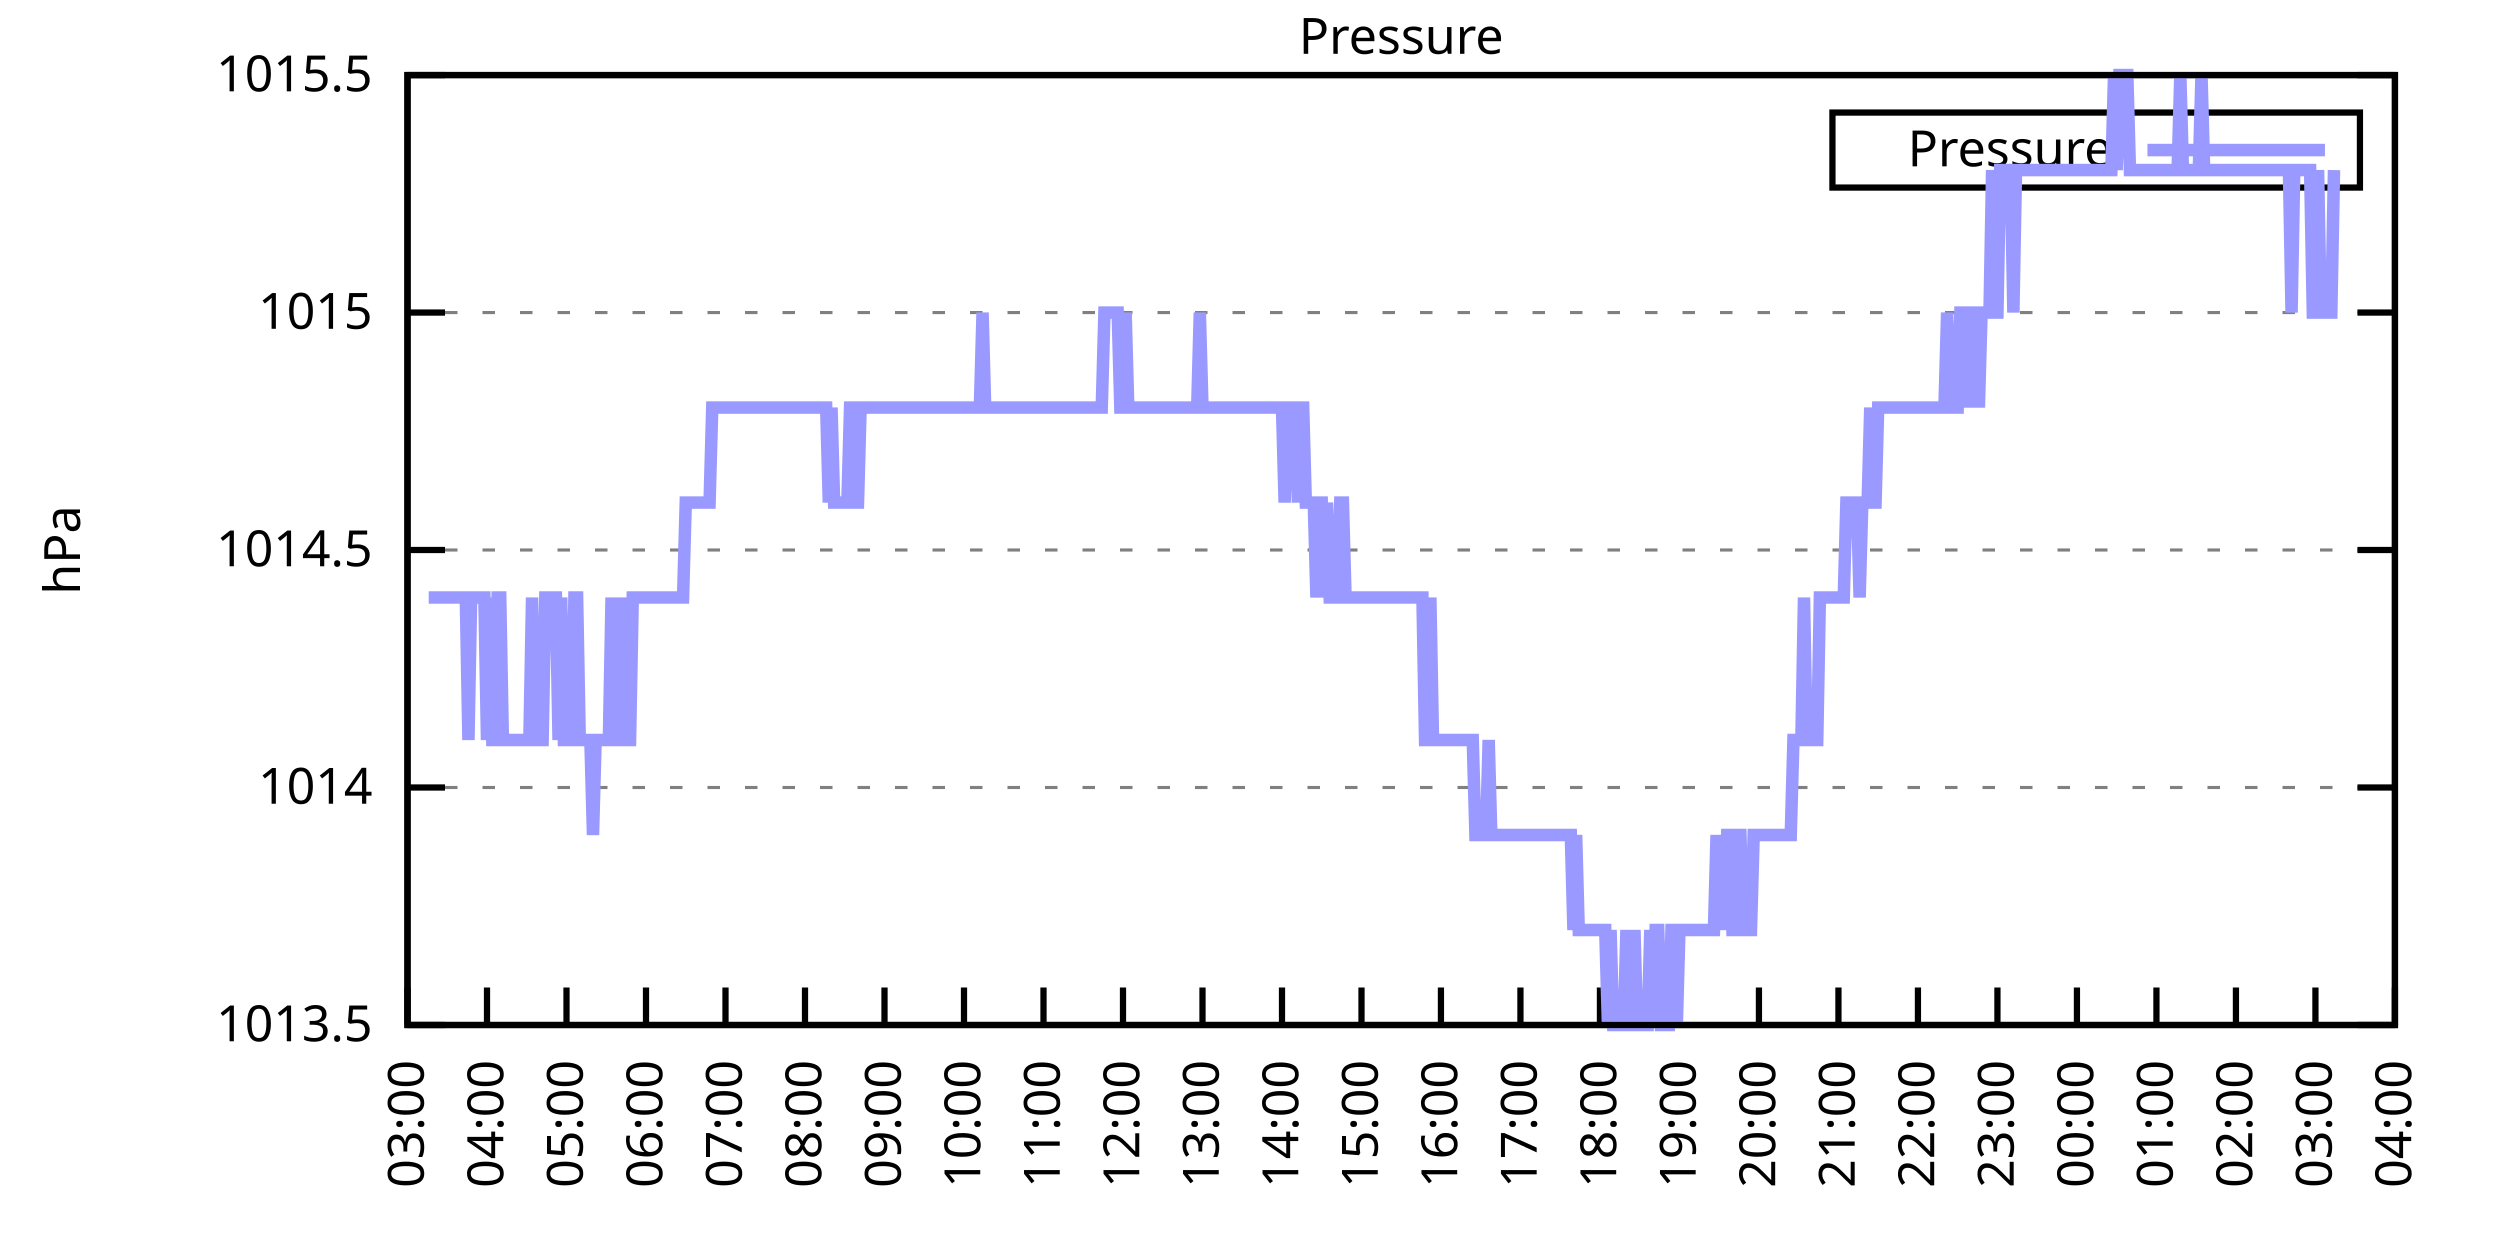
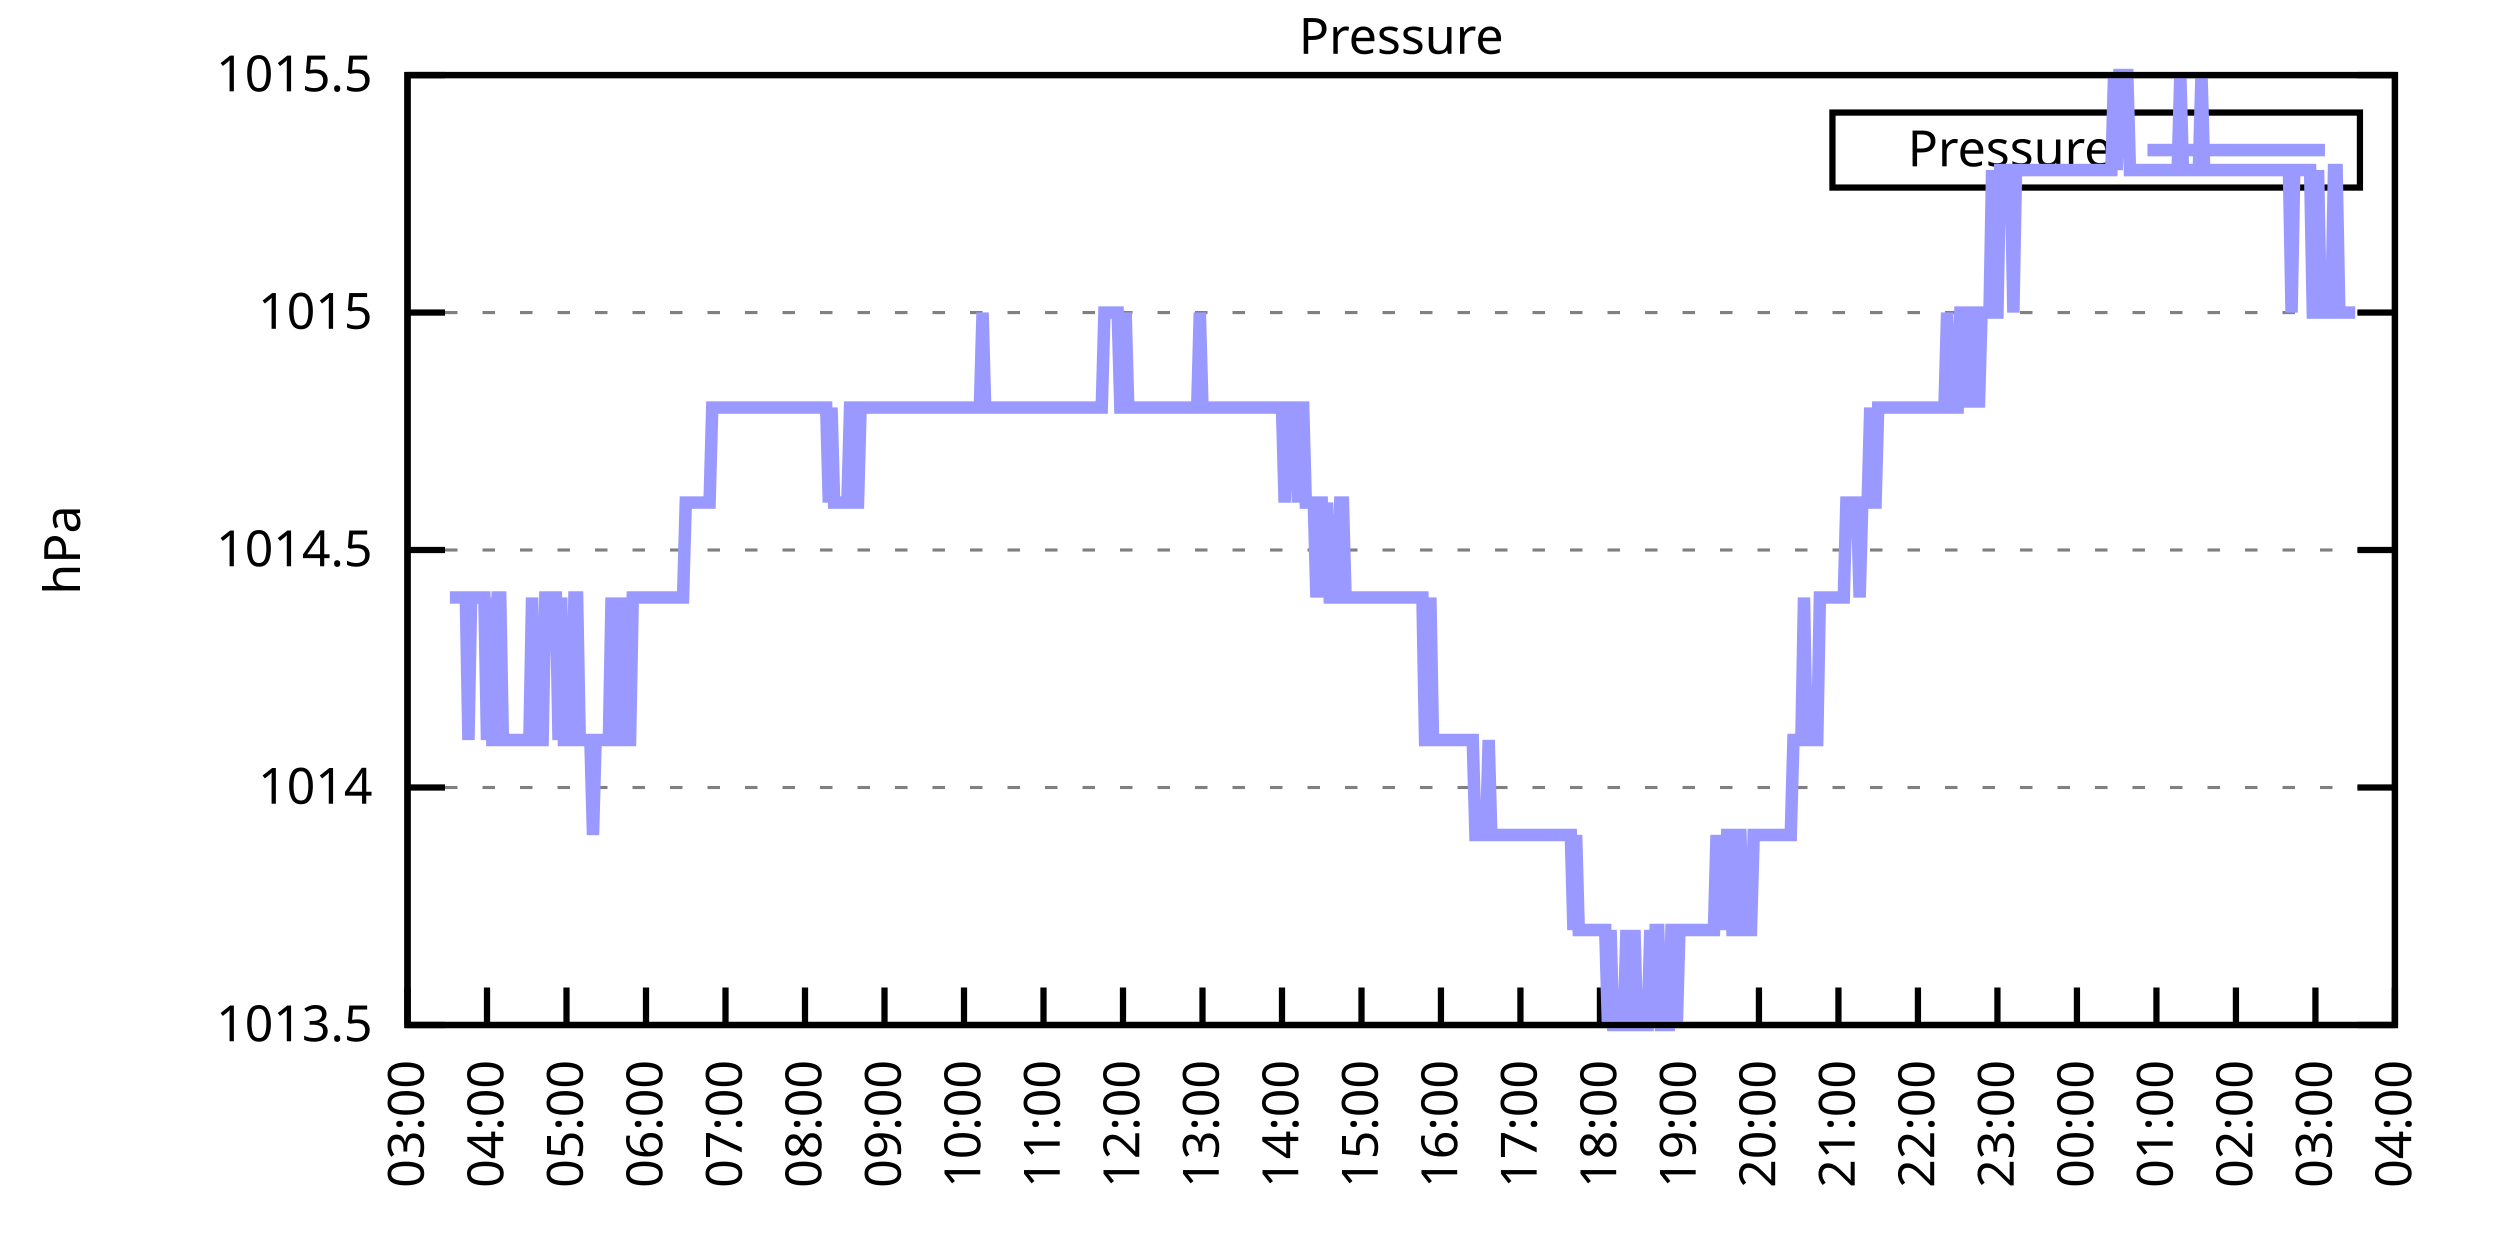
<svg xmlns="http://www.w3.org/2000/svg" xmlns:xlink="http://www.w3.org/1999/xlink" width="400" height="200" viewBox="0 0 400 200">
  <g id="gnuplot_canvas">
    <rect x="0" y="0" width="400" height="200" fill="none" />
    <defs>
      <circle id="gpDot" r="0.5" stroke-width="0.5" stroke="currentColor" />
      <path id="gpPt0" stroke-width="0.333" stroke="currentColor" d="M-1,0 h2 M0,-1 v2" />
      <path id="gpPt1" stroke-width="0.333" stroke="currentColor" d="M-1,-1 L1,1 M1,-1 L-1,1" />
      <path id="gpPt2" stroke-width="0.333" stroke="currentColor" d="M-1,0 L1,0 M0,-1 L0,1 M-1,-1 L1,1 M-1,1 L1,-1" />
      <rect id="gpPt3" stroke-width="0.333" stroke="currentColor" x="-1" y="-1" width="2" height="2" />
      <rect id="gpPt4" stroke-width="0.333" stroke="currentColor" fill="currentColor" x="-1" y="-1" width="2" height="2" />
      <circle id="gpPt5" stroke-width="0.333" stroke="currentColor" cx="0" cy="0" r="1" />
      <use xlink:href="#gpPt5" id="gpPt6" fill="currentColor" stroke="none" />
      <path id="gpPt7" stroke-width="0.333" stroke="currentColor" d="M0,-1.33 L-1.33,0.67 L1.33,0.67 z" />
      <use xlink:href="#gpPt7" id="gpPt8" fill="currentColor" stroke="none" />
      <use xlink:href="#gpPt7" id="gpPt9" stroke="currentColor" transform="rotate(180)" />
      <use xlink:href="#gpPt9" id="gpPt10" fill="currentColor" stroke="none" />
      <use xlink:href="#gpPt3" id="gpPt11" stroke="currentColor" transform="rotate(45)" />
      <use xlink:href="#gpPt11" id="gpPt12" fill="currentColor" stroke="none" />
      <path id="gpPt13" stroke-width="0.333" stroke="currentColor" d="M0,1.330 L1.265,0.411 L0.782,-1.067 L-0.782,-1.076 L-1.265,0.411 z" />
      <use xlink:href="#gpPt13" id="gpPt14" fill="currentColor" stroke="none" />
      <filter id="textbox" filterUnits="objectBoundingBox" x="0" y="0" height="1" width="1">
        <feFlood flood-color="white" flood-opacity="1" result="bgnd" />
        <feComposite in="SourceGraphic" in2="bgnd" operator="atop" />
      </filter>
      <filter id="greybox" filterUnits="objectBoundingBox" x="0" y="0" height="1" width="1">
        <feFlood flood-color="lightgrey" flood-opacity="1" result="grey" />
        <feComposite in="SourceGraphic" in2="grey" operator="atop" />
      </filter>
    </defs>
    <g fill="none" color="white" stroke="currentColor" stroke-width="1.00" stroke-linecap="butt" stroke-linejoin="miter">
</g>
    <g fill="none" color="black" stroke="currentColor" stroke-width="1.00" stroke-linecap="butt" stroke-linejoin="miter">
      <g stroke="none" shape-rendering="crispEdges">
        <polygon fill="rgb(255, 255, 255)" points="65.20,164.00 383.18,164.00 383.18,12.02 65.20,12.02 " />
      </g>
    </g>
    <g fill="none" color="black" stroke="currentColor" stroke-width="1.00" stroke-linecap="butt" stroke-linejoin="miter">
</g>
    <g fill="none" color="black" stroke="black" stroke-width="0.50" stroke-linecap="butt" stroke-linejoin="miter">
</g>
    <g fill="none" color="gray" stroke="currentColor" stroke-width="0.50" stroke-linecap="butt" stroke-linejoin="miter">
      <path stroke="gray" stroke-dasharray="2,4" class="gridline" d="M65.20,164.00 L383.19,164.00  " />
    </g>
    <g fill="none" color="gray" stroke="gray" stroke-width="1.00" stroke-linecap="butt" stroke-linejoin="miter">
</g>
    <g fill="none" color="black" stroke="currentColor" stroke-width="1.00" stroke-linecap="butt" stroke-linejoin="miter">
      <path stroke="black" d="M65.20,164.00 L71.20,164.00 M383.19,164.00 L377.19,164.00  " />
      <g transform="translate(59.60,166.60)" stroke="none" fill="black" font-family="Sans" font-size="8.00" text-anchor="end">
        <text>
          <tspan font-family="Sans"> 1013.5</tspan>
        </text>
      </g>
    </g>
    <g fill="none" color="black" stroke="currentColor" stroke-width="1.00" stroke-linecap="butt" stroke-linejoin="miter">
</g>
    <g fill="none" color="black" stroke="black" stroke-width="0.50" stroke-linecap="butt" stroke-linejoin="miter">
</g>
    <g fill="none" color="gray" stroke="currentColor" stroke-width="0.50" stroke-linecap="butt" stroke-linejoin="miter">
      <path stroke="gray" stroke-dasharray="2,4" class="gridline" d="M65.20,126.00 L383.19,126.00  " />
    </g>
    <g fill="none" color="gray" stroke="gray" stroke-width="1.00" stroke-linecap="butt" stroke-linejoin="miter">
</g>
    <g fill="none" color="black" stroke="currentColor" stroke-width="1.00" stroke-linecap="butt" stroke-linejoin="miter">
      <path stroke="black" d="M65.20,126.00 L71.20,126.00 M383.19,126.00 L377.19,126.00  " />
      <g transform="translate(59.60,128.60)" stroke="none" fill="black" font-family="Sans" font-size="8.00" text-anchor="end">
        <text>
          <tspan font-family="Sans"> 1014</tspan>
        </text>
      </g>
    </g>
    <g fill="none" color="black" stroke="currentColor" stroke-width="1.00" stroke-linecap="butt" stroke-linejoin="miter">
</g>
    <g fill="none" color="black" stroke="black" stroke-width="0.50" stroke-linecap="butt" stroke-linejoin="miter">
</g>
    <g fill="none" color="gray" stroke="currentColor" stroke-width="0.50" stroke-linecap="butt" stroke-linejoin="miter">
      <path stroke="gray" stroke-dasharray="2,4" class="gridline" d="M65.20,88.00 L383.19,88.00  " />
    </g>
    <g fill="none" color="gray" stroke="gray" stroke-width="1.00" stroke-linecap="butt" stroke-linejoin="miter">
</g>
    <g fill="none" color="black" stroke="currentColor" stroke-width="1.00" stroke-linecap="butt" stroke-linejoin="miter">
      <path stroke="black" d="M65.20,88.00 L71.20,88.00 M383.19,88.00 L377.19,88.00  " />
      <g transform="translate(59.60,90.60)" stroke="none" fill="black" font-family="Sans" font-size="8.00" text-anchor="end">
        <text>
          <tspan font-family="Sans"> 1014.5</tspan>
        </text>
      </g>
    </g>
    <g fill="none" color="black" stroke="currentColor" stroke-width="1.00" stroke-linecap="butt" stroke-linejoin="miter">
</g>
    <g fill="none" color="black" stroke="black" stroke-width="0.50" stroke-linecap="butt" stroke-linejoin="miter">
</g>
    <g fill="none" color="gray" stroke="currentColor" stroke-width="0.50" stroke-linecap="butt" stroke-linejoin="miter">
      <path stroke="gray" stroke-dasharray="2,4" class="gridline" d="M65.20,50.01 L383.19,50.01  " />
    </g>
    <g fill="none" color="gray" stroke="gray" stroke-width="1.00" stroke-linecap="butt" stroke-linejoin="miter">
</g>
    <g fill="none" color="black" stroke="currentColor" stroke-width="1.00" stroke-linecap="butt" stroke-linejoin="miter">
      <path stroke="black" d="M65.20,50.01 L71.20,50.01 M383.19,50.01 L377.19,50.01  " />
      <g transform="translate(59.60,52.61)" stroke="none" fill="black" font-family="Sans" font-size="8.00" text-anchor="end">
        <text>
          <tspan font-family="Sans"> 1015</tspan>
        </text>
      </g>
    </g>
    <g fill="none" color="black" stroke="currentColor" stroke-width="1.00" stroke-linecap="butt" stroke-linejoin="miter">
</g>
    <g fill="none" color="black" stroke="black" stroke-width="0.50" stroke-linecap="butt" stroke-linejoin="miter">
</g>
    <g fill="none" color="gray" stroke="currentColor" stroke-width="0.50" stroke-linecap="butt" stroke-linejoin="miter">
      <path stroke="gray" stroke-dasharray="2,4" class="gridline" d="M65.20,12.01 L383.19,12.01  " />
    </g>
    <g fill="none" color="gray" stroke="gray" stroke-width="1.00" stroke-linecap="butt" stroke-linejoin="miter">
</g>
    <g fill="none" color="black" stroke="currentColor" stroke-width="1.00" stroke-linecap="butt" stroke-linejoin="miter">
      <path stroke="black" d="M65.20,12.01 L71.20,12.01 M383.19,12.01 L377.19,12.01  " />
      <g transform="translate(59.60,14.61)" stroke="none" fill="black" font-family="Sans" font-size="8.00" text-anchor="end">
        <text>
          <tspan font-family="Sans"> 1015.5</tspan>
        </text>
      </g>
    </g>
    <g fill="none" color="black" stroke="currentColor" stroke-width="1.00" stroke-linecap="butt" stroke-linejoin="miter">
      <path stroke="black" d="M65.20,164.00 L65.20,158.00  " />
      <g transform="translate(67.80,169.60) rotate(270.00)" stroke="none" fill="black" font-family="Sans" font-size="8.00" text-anchor="end">
        <text>
          <tspan font-family="Sans">03:00</tspan>
        </text>
      </g>
    </g>
    <g fill="none" color="black" stroke="currentColor" stroke-width="1.00" stroke-linecap="butt" stroke-linejoin="miter">
      <path stroke="black" d="M77.92,164.00 L77.92,158.00  " />
      <g transform="translate(80.52,169.60) rotate(270.00)" stroke="none" fill="black" font-family="Sans" font-size="8.00" text-anchor="end">
        <text>
          <tspan font-family="Sans">04:00</tspan>
        </text>
      </g>
    </g>
    <g fill="none" color="black" stroke="currentColor" stroke-width="1.00" stroke-linecap="butt" stroke-linejoin="miter">
      <path stroke="black" d="M90.64,164.00 L90.64,158.00  " />
      <g transform="translate(93.24,169.60) rotate(270.00)" stroke="none" fill="black" font-family="Sans" font-size="8.00" text-anchor="end">
        <text>
          <tspan font-family="Sans">05:00</tspan>
        </text>
      </g>
    </g>
    <g fill="none" color="black" stroke="currentColor" stroke-width="1.00" stroke-linecap="butt" stroke-linejoin="miter">
      <path stroke="black" d="M103.36,164.00 L103.36,158.00  " />
      <g transform="translate(105.96,169.60) rotate(270.00)" stroke="none" fill="black" font-family="Sans" font-size="8.00" text-anchor="end">
        <text>
          <tspan font-family="Sans">06:00</tspan>
        </text>
      </g>
    </g>
    <g fill="none" color="black" stroke="currentColor" stroke-width="1.00" stroke-linecap="butt" stroke-linejoin="miter">
      <path stroke="black" d="M116.08,164.00 L116.08,158.00  " />
      <g transform="translate(118.68,169.60) rotate(270.00)" stroke="none" fill="black" font-family="Sans" font-size="8.00" text-anchor="end">
        <text>
          <tspan font-family="Sans">07:00</tspan>
        </text>
      </g>
    </g>
    <g fill="none" color="black" stroke="currentColor" stroke-width="1.00" stroke-linecap="butt" stroke-linejoin="miter">
      <path stroke="black" d="M128.80,164.00 L128.80,158.00  " />
      <g transform="translate(131.40,169.60) rotate(270.00)" stroke="none" fill="black" font-family="Sans" font-size="8.00" text-anchor="end">
        <text>
          <tspan font-family="Sans">08:00</tspan>
        </text>
      </g>
    </g>
    <g fill="none" color="black" stroke="currentColor" stroke-width="1.00" stroke-linecap="butt" stroke-linejoin="miter">
      <path stroke="black" d="M141.52,164.00 L141.52,158.00  " />
      <g transform="translate(144.12,169.60) rotate(270.00)" stroke="none" fill="black" font-family="Sans" font-size="8.00" text-anchor="end">
        <text>
          <tspan font-family="Sans">09:00</tspan>
        </text>
      </g>
    </g>
    <g fill="none" color="black" stroke="currentColor" stroke-width="1.00" stroke-linecap="butt" stroke-linejoin="miter">
      <path stroke="black" d="M154.24,164.00 L154.24,158.00  " />
      <g transform="translate(156.84,169.60) rotate(270.00)" stroke="none" fill="black" font-family="Sans" font-size="8.00" text-anchor="end">
        <text>
          <tspan font-family="Sans">10:00</tspan>
        </text>
      </g>
    </g>
    <g fill="none" color="black" stroke="currentColor" stroke-width="1.00" stroke-linecap="butt" stroke-linejoin="miter">
      <path stroke="black" d="M166.96,164.00 L166.96,158.00  " />
      <g transform="translate(169.56,169.60) rotate(270.00)" stroke="none" fill="black" font-family="Sans" font-size="8.00" text-anchor="end">
        <text>
          <tspan font-family="Sans">11:00</tspan>
        </text>
      </g>
    </g>
    <g fill="none" color="black" stroke="currentColor" stroke-width="1.00" stroke-linecap="butt" stroke-linejoin="miter">
      <path stroke="black" d="M179.68,164.00 L179.68,158.00  " />
      <g transform="translate(182.28,169.60) rotate(270.00)" stroke="none" fill="black" font-family="Sans" font-size="8.00" text-anchor="end">
        <text>
          <tspan font-family="Sans">12:00</tspan>
        </text>
      </g>
    </g>
    <g fill="none" color="black" stroke="currentColor" stroke-width="1.00" stroke-linecap="butt" stroke-linejoin="miter">
      <path stroke="black" d="M192.40,164.00 L192.40,158.00  " />
      <g transform="translate(195.00,169.60) rotate(270.00)" stroke="none" fill="black" font-family="Sans" font-size="8.00" text-anchor="end">
        <text>
          <tspan font-family="Sans">13:00</tspan>
        </text>
      </g>
    </g>
    <g fill="none" color="black" stroke="currentColor" stroke-width="1.00" stroke-linecap="butt" stroke-linejoin="miter">
      <path stroke="black" d="M205.12,164.00 L205.12,158.00  " />
      <g transform="translate(207.72,169.60) rotate(270.00)" stroke="none" fill="black" font-family="Sans" font-size="8.00" text-anchor="end">
        <text>
          <tspan font-family="Sans">14:00</tspan>
        </text>
      </g>
    </g>
    <g fill="none" color="black" stroke="currentColor" stroke-width="1.00" stroke-linecap="butt" stroke-linejoin="miter">
      <path stroke="black" d="M217.84,164.00 L217.84,158.00  " />
      <g transform="translate(220.44,169.60) rotate(270.00)" stroke="none" fill="black" font-family="Sans" font-size="8.00" text-anchor="end">
        <text>
          <tspan font-family="Sans">15:00</tspan>
        </text>
      </g>
    </g>
    <g fill="none" color="black" stroke="currentColor" stroke-width="1.00" stroke-linecap="butt" stroke-linejoin="miter">
      <path stroke="black" d="M230.55,164.00 L230.55,158.00  " />
      <g transform="translate(233.15,169.60) rotate(270.00)" stroke="none" fill="black" font-family="Sans" font-size="8.00" text-anchor="end">
        <text>
          <tspan font-family="Sans">16:00</tspan>
        </text>
      </g>
    </g>
    <g fill="none" color="black" stroke="currentColor" stroke-width="1.00" stroke-linecap="butt" stroke-linejoin="miter">
      <path stroke="black" d="M243.27,164.00 L243.27,158.00  " />
      <g transform="translate(245.87,169.60) rotate(270.00)" stroke="none" fill="black" font-family="Sans" font-size="8.00" text-anchor="end">
        <text>
          <tspan font-family="Sans">17:00</tspan>
        </text>
      </g>
    </g>
    <g fill="none" color="black" stroke="currentColor" stroke-width="1.00" stroke-linecap="butt" stroke-linejoin="miter">
      <path stroke="black" d="M255.99,164.00 L255.99,158.00  " />
      <g transform="translate(258.59,169.60) rotate(270.00)" stroke="none" fill="black" font-family="Sans" font-size="8.00" text-anchor="end">
        <text>
          <tspan font-family="Sans">18:00</tspan>
        </text>
      </g>
    </g>
    <g fill="none" color="black" stroke="currentColor" stroke-width="1.00" stroke-linecap="butt" stroke-linejoin="miter">
      <path stroke="black" d="M268.71,164.00 L268.71,158.00  " />
      <g transform="translate(271.31,169.60) rotate(270.00)" stroke="none" fill="black" font-family="Sans" font-size="8.00" text-anchor="end">
        <text>
          <tspan font-family="Sans">19:00</tspan>
        </text>
      </g>
    </g>
    <g fill="none" color="black" stroke="currentColor" stroke-width="1.00" stroke-linecap="butt" stroke-linejoin="miter">
      <path stroke="black" d="M281.43,164.00 L281.43,158.00  " />
      <g transform="translate(284.03,169.60) rotate(270.00)" stroke="none" fill="black" font-family="Sans" font-size="8.00" text-anchor="end">
        <text>
          <tspan font-family="Sans">20:00</tspan>
        </text>
      </g>
    </g>
    <g fill="none" color="black" stroke="currentColor" stroke-width="1.00" stroke-linecap="butt" stroke-linejoin="miter">
      <path stroke="black" d="M294.15,164.00 L294.15,158.00  " />
      <g transform="translate(296.75,169.60) rotate(270.00)" stroke="none" fill="black" font-family="Sans" font-size="8.00" text-anchor="end">
        <text>
          <tspan font-family="Sans">21:00</tspan>
        </text>
      </g>
    </g>
    <g fill="none" color="black" stroke="currentColor" stroke-width="1.00" stroke-linecap="butt" stroke-linejoin="miter">
      <path stroke="black" d="M306.87,164.00 L306.87,158.00  " />
      <g transform="translate(309.47,169.60) rotate(270.00)" stroke="none" fill="black" font-family="Sans" font-size="8.00" text-anchor="end">
        <text>
          <tspan font-family="Sans">22:00</tspan>
        </text>
      </g>
    </g>
    <g fill="none" color="black" stroke="currentColor" stroke-width="1.00" stroke-linecap="butt" stroke-linejoin="miter">
      <path stroke="black" d="M319.59,164.00 L319.59,158.00  " />
      <g transform="translate(322.19,169.60) rotate(270.00)" stroke="none" fill="black" font-family="Sans" font-size="8.00" text-anchor="end">
        <text>
          <tspan font-family="Sans">23:00</tspan>
        </text>
      </g>
    </g>
    <g fill="none" color="black" stroke="currentColor" stroke-width="1.00" stroke-linecap="butt" stroke-linejoin="miter">
      <path stroke="black" d="M332.31,164.00 L332.31,158.00  " />
      <g transform="translate(334.91,169.60) rotate(270.00)" stroke="none" fill="black" font-family="Sans" font-size="8.00" text-anchor="end">
        <text>
          <tspan font-family="Sans">00:00</tspan>
        </text>
      </g>
    </g>
    <g fill="none" color="black" stroke="currentColor" stroke-width="1.00" stroke-linecap="butt" stroke-linejoin="miter">
      <path stroke="black" d="M345.03,164.00 L345.03,158.00  " />
      <g transform="translate(347.63,169.60) rotate(270.00)" stroke="none" fill="black" font-family="Sans" font-size="8.00" text-anchor="end">
        <text>
          <tspan font-family="Sans">01:00</tspan>
        </text>
      </g>
    </g>
    <g fill="none" color="black" stroke="currentColor" stroke-width="1.00" stroke-linecap="butt" stroke-linejoin="miter">
      <path stroke="black" d="M357.75,164.00 L357.75,158.00  " />
      <g transform="translate(360.35,169.60) rotate(270.00)" stroke="none" fill="black" font-family="Sans" font-size="8.00" text-anchor="end">
        <text>
          <tspan font-family="Sans">02:00</tspan>
        </text>
      </g>
    </g>
    <g fill="none" color="black" stroke="currentColor" stroke-width="1.00" stroke-linecap="butt" stroke-linejoin="miter">
      <path stroke="black" d="M370.47,164.00 L370.47,158.00  " />
      <g transform="translate(373.07,169.60) rotate(270.00)" stroke="none" fill="black" font-family="Sans" font-size="8.00" text-anchor="end">
        <text>
          <tspan font-family="Sans">03:00</tspan>
        </text>
      </g>
    </g>
    <g fill="none" color="black" stroke="currentColor" stroke-width="1.00" stroke-linecap="butt" stroke-linejoin="miter">
      <path stroke="black" d="M383.19,164.00 L383.19,158.00  " />
      <g transform="translate(385.79,169.60) rotate(270.00)" stroke="none" fill="black" font-family="Sans" font-size="8.00" text-anchor="end">
        <text>
          <tspan font-family="Sans">04:00</tspan>
        </text>
      </g>
    </g>
    <g fill="none" color="black" stroke="currentColor" stroke-width="1.00" stroke-linecap="butt" stroke-linejoin="miter">
</g>
    <g fill="none" color="black" stroke="currentColor" stroke-width="1.00" stroke-linecap="butt" stroke-linejoin="miter">
      <path stroke="black" d="M65.20,12.01 L65.20,164.00 L383.19,164.00 L383.19,12.01 L65.20,12.01 Z  " />
    </g>
    <g fill="none" color="black" stroke="currentColor" stroke-width="1.00" stroke-linecap="butt" stroke-linejoin="miter">
</g>
    <g fill="none" color="black" stroke="currentColor" stroke-width="1.00" stroke-linecap="butt" stroke-linejoin="miter">
      <path stroke="black" d="M293.19,30.01 L293.19,18.01 L377.59,18.01 L377.59,30.01 L293.19,30.01 Z  " />
    </g>
    <g id="Pressure_plot_1">
      <g fill="none" color="white" stroke="black" stroke-width="2.00" stroke-linecap="butt" stroke-linejoin="miter">
</g>
      <g fill="none" color="black" stroke="currentColor" stroke-width="2.00" stroke-linecap="butt" stroke-linejoin="miter">
        <g transform="translate(337.99,26.61)" stroke="none" fill="black" font-family="Sans" font-size="8.00" text-anchor="end">
          <text>
            <tspan font-family="Sans">Pressure</tspan>
          </text>
        </g>
      </g>
      <g fill="none" color="black" stroke="currentColor" stroke-width="2.00" stroke-linecap="butt" stroke-linejoin="miter">
-         <path stroke="rgb(153, 153, 255)" d="M343.59,24.01 L371.99,24.01 M68.59,95.60 L69.02,95.60 L69.44,95.60 L69.86,95.60 L70.29,95.60 L70.71,95.60   L71.14,95.60 L71.56,95.60 L71.98,95.60 L72.41,95.60 L72.83,95.60 L73.26,95.60 L73.68,95.60 L74.10,95.60   L74.53,95.60 L74.95,118.40 L75.38,95.60 L75.80,95.60 L76.22,95.60 L76.65,95.60 L77.07,95.60 L77.50,95.60   L77.92,118.40 L78.34,95.60 L78.77,118.40 L79.19,118.40 L79.62,95.60 L80.04,95.60 L80.46,118.40 L80.89,118.40   L81.31,118.40 L81.74,118.40 L82.16,118.40 L82.58,118.40 L83.01,118.40 L83.43,118.40 L83.86,118.40 L84.28,118.40   L84.70,118.40 L85.13,95.60 L85.55,118.40 L85.98,118.40 L86.40,118.40 L86.82,118.40 L87.25,95.60 L87.67,95.60   L88.10,95.60 L88.52,95.60 L88.94,95.60 L89.37,118.40 L89.79,95.60 L90.22,118.40 L90.64,118.40 L91.06,118.40   L91.49,118.40 L91.91,95.60 L92.34,95.60 L92.76,118.40 L93.18,118.40 L93.61,118.40 L94.03,118.40 L94.46,118.40   L94.88,133.60 L95.30,118.40 L95.73,118.40 L96.15,118.40 L96.58,118.40 L97.00,118.40 L97.42,118.40 L97.85,95.60   L98.27,118.40 L98.69,118.40 L99.12,118.40 L99.54,95.60 L99.97,118.40 L100.39,118.40 L100.81,118.40 L101.24,95.60   L101.66,95.60 L102.09,95.60 L102.51,95.60 L102.93,95.60 L103.36,95.60 L103.78,95.60 L104.21,95.60 L104.63,95.60   L105.05,95.60 L105.48,95.60 L105.90,95.60 L106.33,95.60 L106.75,95.60 L107.17,95.60 L107.60,95.60 L108.02,95.60   L108.45,95.60 L108.87,95.60 L109.29,95.60 L109.72,80.41 L110.14,80.41 L110.57,80.41 L110.99,80.41 L111.41,80.41   L111.84,80.41 L112.26,80.41 L112.69,80.41 L113.11,80.41 L113.53,80.41 L113.96,65.21 L114.38,65.21 L114.81,65.21   L115.23,65.21 L115.65,65.21 L116.08,65.21 L116.50,65.21 L116.93,65.21 L117.35,65.21 L117.77,65.21 L118.20,65.21   L118.62,65.21 L119.05,65.21 L119.47,65.21 L119.89,65.21 L120.32,65.21 L120.74,65.21 L121.17,65.21 L121.59,65.21   L122.01,65.21 L122.44,65.21 L122.86,65.21 L123.29,65.21 L123.71,65.21 L124.13,65.21 L124.56,65.21 L124.98,65.21   L125.41,65.21 L125.83,65.21 L126.25,65.21 L126.68,65.21 L127.10,65.21 L127.53,65.21 L127.95,65.21 L128.37,65.21   L128.80,65.21 L129.22,65.21 L129.65,65.21 L130.07,65.21 L130.49,65.21 L130.92,65.21 L131.34,65.21 L131.77,65.21   L132.19,65.21 L132.61,80.41 L133.04,65.21 L133.46,80.41 L133.89,80.41 L134.31,80.41 L134.73,80.41 L135.16,80.41   L135.58,80.41 L136.01,65.21 L136.43,65.21 L136.85,80.41 L137.28,80.41 L137.70,65.21 L138.13,65.21 L138.55,65.21   L138.97,65.21 L139.40,65.21 L139.82,65.21 L140.25,65.21 L140.67,65.21 L141.09,65.21 L141.52,65.21 L141.94,65.21   L142.37,65.21 L142.79,65.21 L143.21,65.21 L143.64,65.21 L144.06,65.21 L144.49,65.21 L144.91,65.21 L145.33,65.21   L145.76,65.21 L146.18,65.21 L146.61,65.21 L147.03,65.21 L147.45,65.21 L147.88,65.21 L148.30,65.21 L148.73,65.21   L149.15,65.21 L149.57,65.21 L150.00,65.21 L150.42,65.21 L150.85,65.21 L151.27,65.21 L151.69,65.21 L152.12,65.21   L152.54,65.21 L152.97,65.21 L153.39,65.21 L153.81,65.21 L154.24,65.21 L154.66,65.21 L155.09,65.21 L155.51,65.21   L155.93,65.21 L156.36,65.21 L156.78,65.21 L157.21,50.01 L157.63,65.21 L158.05,65.21 L158.48,65.21 L158.90,65.21   L159.33,65.21 L159.75,65.21 L160.17,65.21 L160.60,65.21 L161.02,65.21 L161.44,65.21 L161.87,65.21 L162.29,65.21   L162.72,65.21 L163.14,65.21 L163.56,65.21 L163.99,65.21 L164.41,65.21 L164.84,65.21 L165.26,65.21 L165.68,65.21   L166.11,65.21 L166.53,65.21 L166.96,65.21 L167.38,65.21 L167.80,65.21 L168.23,65.21 L168.65,65.21 L169.08,65.21   L169.50,65.21 L169.92,65.21 L170.35,65.21 L170.77,65.21 L171.20,65.21 L171.62,65.21 L172.04,65.21 L172.47,65.21   L172.89,65.21 L173.32,65.21 L173.74,65.21 L174.16,65.21 L174.59,65.21 L175.01,65.21 L175.44,65.21 L175.86,65.21   L176.28,65.21 L176.71,50.01 L177.13,50.01 L177.56,50.01 L177.98,50.01 L178.40,50.01 L178.83,50.01 L179.25,65.21   L179.68,65.21 L180.10,50.01 L180.52,65.21 L180.95,65.21 L181.37,65.21 L181.80,65.21 L182.22,65.21 L182.64,65.21   L183.07,65.21 L183.49,65.21 L183.92,65.21 L184.34,65.21 L184.76,65.21 L185.19,65.21 L185.61,65.21 L186.04,65.21   L186.46,65.21 L186.88,65.21 L187.31,65.21 L187.73,65.21 L188.16,65.21 L188.58,65.21 L189.00,65.21 L189.43,65.21   L189.85,65.21 L190.28,65.21 L190.70,65.21 L191.12,65.21 L191.55,65.21 L191.97,50.01 L192.40,65.21 L192.82,65.21   L193.24,65.21 L193.67,65.21 L194.09,65.21 L194.52,65.21 L194.94,65.21 L195.36,65.21 L195.79,65.21 L196.21,65.21   L196.64,65.21 L197.06,65.21 L197.48,65.21 L197.91,65.21 L198.33,65.21 L198.76,65.21 L199.18,65.21 L199.60,65.21   L200.03,65.21 L200.45,65.21 L200.88,65.21 L201.30,65.21 L201.72,65.21 L202.15,65.21 L202.57,65.21 L203.00,65.21   L203.42,65.21 L203.84,65.21 L204.27,65.21 L204.69,65.21 L205.12,65.21 L205.54,80.41 L205.96,65.21 L206.39,65.21   L206.81,65.21 L207.24,65.21 L207.66,80.41 L208.08,65.21 L208.51,65.21 L208.93,80.41 L209.36,80.41 L209.78,80.41   L210.20,80.41 L210.63,95.60 L211.05,80.41 L211.48,80.41 L211.90,95.60 L212.32,80.41 L212.75,95.60 L213.17,95.60   L213.60,95.60 L214.02,95.60 L214.44,80.41 L214.87,80.41 L215.29,95.60 L215.72,95.60 L216.14,95.60 L216.56,95.60   L216.99,95.60 L217.41,95.60 L217.84,95.60 L218.26,95.60 L218.68,95.60 L219.11,95.60 L219.53,95.60 L219.96,95.60   L220.38,95.60 L220.80,95.60 L221.23,95.60 L221.65,95.60 L222.08,95.60 L222.50,95.60 L222.92,95.60 L223.35,95.60   L223.77,95.60 L224.20,95.60 L224.62,95.60 L225.04,95.60 L225.47,95.60 L225.89,95.60 L226.31,95.60 L226.74,95.60   L227.16,95.60 L227.59,95.60 L228.01,118.40 L228.43,118.40 L228.86,95.60 L229.28,118.40 L229.71,118.40 L230.13,118.40   L230.55,118.40 L230.98,118.40 L231.40,118.40 L231.83,118.40 L232.25,118.40 L232.67,118.40 L233.10,118.40 L233.52,118.40   L233.95,118.40 L234.37,118.40 L234.79,118.40 L235.22,118.40 L235.64,118.40 L236.07,133.60 L236.49,133.60 L236.91,133.60   L237.34,133.60 L237.76,133.60 L238.19,118.40 L238.61,133.60 L239.03,133.60 L239.46,133.60 L239.88,133.60 L240.31,133.60   L240.73,133.60 L241.15,133.60 L241.58,133.60 L242.00,133.60 L242.43,133.60 L242.85,133.60 L243.27,133.60 L243.70,133.60   L244.12,133.60 L244.55,133.60 L244.97,133.60 L245.39,133.60 L245.82,133.60 L246.24,133.60 L246.67,133.60 L247.09,133.60   L247.51,133.60 L247.94,133.60 L248.36,133.60 L248.79,133.60 L249.21,133.60 L249.63,133.60 L250.06,133.60 L250.48,133.60   L250.91,133.60 L251.33,133.60 L251.75,148.80 L252.18,133.60 L252.60,148.80 L253.03,148.80 L253.45,148.80 L253.87,148.80   L254.30,148.80 L254.72,148.80 L255.15,148.80 L255.57,148.80 L255.99,148.80 L256.42,148.80 L256.84,148.80 L257.27,164.00   L257.69,148.80 L258.11,164.00 L258.54,164.00 L258.96,164.00 L259.39,164.00 L259.81,164.00 L260.23,148.80 L260.66,164.00   L261.08,164.00 L261.51,148.80 L261.93,164.00 L262.35,164.00 L262.78,164.00 L263.20,164.00 L263.63,164.00 L264.05,148.80   L264.47,164.00 L264.90,148.80 L265.32,148.80 L265.75,164.00 L266.17,164.00 L266.59,164.00 L267.02,164.00 L267.44,148.80   L267.87,148.80 L268.29,164.00 L268.71,148.80 L269.14,148.80 L269.56,148.80 L269.99,148.80 L270.41,148.80 L270.83,148.80   L271.26,148.80 L271.68,148.80 L272.11,148.80 L272.53,148.80 L272.95,148.80 L273.38,148.80 L273.80,148.80 L274.23,148.80   L274.65,133.60 L275.07,148.80 L275.50,133.60 L275.92,148.80 L276.35,133.60 L276.77,133.60 L277.19,148.80 L277.62,148.80   L278.04,133.60 L278.47,133.60 L278.89,148.80 L279.31,148.80 L279.74,148.80 L280.16,148.80 L280.59,133.60 L281.01,133.60   L281.43,133.60 L281.86,133.60 L282.28,133.60 L282.71,133.60 L283.13,133.60 L283.55,133.60 L283.98,133.60 L284.40,133.60   L284.83,133.60 L285.25,133.60 L285.67,133.60 L286.10,133.60 L286.52,133.60 L286.95,118.40 L287.37,118.40 L287.79,118.40   L288.22,118.40 L288.64,95.60 L289.06,118.40 L289.49,118.40 L289.91,118.40 L290.34,118.40 L290.76,118.40 L291.18,95.60   L291.61,95.60 L292.03,95.60 L292.46,95.60 L292.88,95.60 L293.30,95.60 L293.73,95.60 L294.15,95.60 L294.58,95.60   L295.00,95.60 L295.42,80.41 L295.85,80.41 L296.27,80.41 L296.70,80.41 L297.12,80.41 L297.54,95.60 L297.97,80.41   L298.39,80.41 L298.82,80.41 L299.24,65.21 L299.66,80.41 L300.09,80.41 L300.51,65.21 L300.94,65.21 L301.36,65.21   L301.78,65.21 L302.21,65.21 L302.63,65.21 L303.06,65.21 L303.48,65.21 L303.90,65.21 L304.33,65.21 L304.75,65.21   L305.18,65.21 L305.60,65.21 L306.02,65.21 L306.45,65.21 L306.87,65.21 L307.30,65.21 L307.72,65.21 L308.14,65.21   L308.57,65.21 L308.99,65.21 L309.42,65.21 L309.84,65.21 L310.26,65.21 L310.69,65.21 L311.11,65.21 L311.54,50.01   L311.96,65.21 L312.38,65.21 L312.81,65.21 L313.23,65.21 L313.66,50.01 L314.08,50.01 L314.50,65.21 L314.93,50.01   L315.35,50.01 L315.78,65.21 L316.20,50.01 L316.62,65.21 L317.05,50.01 L317.47,50.01 L317.90,50.01 L318.32,50.01   L318.74,27.21 L319.17,50.01 L319.59,50.01 L320.02,27.21 L320.44,27.21 L320.86,27.21 L321.29,27.21 L321.71,27.21   L322.14,50.01 L322.56,27.21 L322.98,27.21 L323.41,27.21 L323.83,27.21 L324.26,27.21 L324.68,27.21 L325.10,27.21   L325.53,27.21 L325.95,27.21 L326.38,27.21 L326.80,27.21 L327.22,27.21 L327.65,27.21 L328.07,27.21 L328.50,27.21   L328.92,27.21 L329.34,27.21 L329.77,27.21 L330.19,27.21 L330.62,27.21 L331.04,27.21 L331.46,27.21 L331.89,27.21   L332.31,27.21 L332.74,27.21 L333.16,27.21 L333.58,27.21 L334.01,27.21 L334.43,27.21 L334.86,27.21 L335.28,27.21   L335.70,27.21 L336.13,27.21 L336.55,27.21 L336.98,27.21 L337.40,27.21 L337.82,27.21 L338.25,12.01 L338.67,27.21   L339.10,12.01 L339.52,12.01 L339.94,12.01 L340.37,12.01 L340.79,27.21 L341.22,27.21 L341.64,27.21 L342.06,27.21   L342.49,27.21 L342.91,27.21 L343.34,27.21 L343.76,27.21 L344.18,27.21 L344.61,27.21 L345.03,27.21 L345.46,27.21   L345.88,27.21 L346.30,27.21 L346.73,27.21 L347.15,27.21 L347.58,27.21 L348.00,27.21 L348.42,27.21 L348.85,12.01   L349.27,27.21 L349.70,27.21 L350.12,27.21 L350.54,27.21 L350.97,27.21 L351.39,27.21 L351.81,27.21 L352.24,12.01   L352.66,27.21 L353.09,27.21 L353.51,27.21 L353.93,27.21 L354.36,27.21 L354.78,27.21 L355.21,27.21 L355.63,27.21   L356.05,27.21 L356.48,27.21 L356.90,27.21 L357.33,27.21 L357.75,27.21 L358.17,27.21 L358.60,27.21 L359.02,27.21   L359.45,27.21 L359.87,27.21 L360.29,27.21 L360.72,27.21 L361.14,27.21 L361.57,27.21 L361.99,27.21 L362.41,27.21   L362.84,27.21 L363.26,27.21 L363.69,27.21 L364.11,27.21 L364.53,27.21 L364.96,27.21 L365.38,27.21 L365.81,27.21   L366.23,27.21 L366.65,50.01 L367.08,27.21 L367.50,27.21 L367.93,27.21 L368.35,27.21 L368.77,27.21 L369.20,27.21   L369.62,27.21 L370.05,50.01 L370.47,50.01 L370.89,27.21 L371.32,50.01 L371.74,50.01 L372.17,50.01 L372.59,50.01   L373.01,50.01 L373.44,27.21  " />
+         <path stroke="rgb(153, 153, 255)" d="M343.59,24.01 L371.99,24.01 M71.98,95.60 L72.41,95.60 L72.83,95.60 L73.26,95.60 L73.68,95.60 L74.10,95.60   L74.53,95.60 L74.95,118.40 L75.38,95.60 L75.80,95.60 L76.22,95.60 L76.65,95.60 L77.07,95.60 L77.50,95.60   L77.92,118.40 L78.34,95.60 L78.77,118.40 L79.19,118.40 L79.62,95.60 L80.04,95.60 L80.46,118.40 L80.89,118.40   L81.31,118.40 L81.74,118.40 L82.16,118.40 L82.58,118.40 L83.01,118.40 L83.43,118.40 L83.86,118.40 L84.28,118.40   L84.70,118.40 L85.13,95.60 L85.55,118.40 L85.98,118.40 L86.40,118.40 L86.82,118.40 L87.25,95.60 L87.67,95.60   L88.10,95.60 L88.52,95.60 L88.94,95.60 L89.37,118.40 L89.79,95.60 L90.22,118.40 L90.64,118.40 L91.06,118.40   L91.49,118.40 L91.91,95.60 L92.34,95.60 L92.76,118.40 L93.18,118.40 L93.61,118.40 L94.03,118.40 L94.46,118.40   L94.88,133.60 L95.30,118.40 L95.73,118.40 L96.15,118.40 L96.58,118.40 L97.00,118.40 L97.42,118.40 L97.85,95.60   L98.27,118.40 L98.69,118.40 L99.12,118.40 L99.54,95.60 L99.97,118.40 L100.39,118.40 L100.81,118.40 L101.24,95.60   L101.66,95.60 L102.09,95.60 L102.51,95.60 L102.93,95.60 L103.36,95.60 L103.78,95.60 L104.21,95.60 L104.63,95.60   L105.05,95.60 L105.48,95.60 L105.90,95.60 L106.33,95.60 L106.75,95.60 L107.17,95.60 L107.60,95.60 L108.02,95.60   L108.45,95.60 L108.87,95.60 L109.29,95.60 L109.72,80.41 L110.14,80.41 L110.57,80.41 L110.99,80.41 L111.41,80.41   L111.84,80.41 L112.26,80.41 L112.69,80.41 L113.11,80.41 L113.53,80.41 L113.96,65.21 L114.38,65.21 L114.81,65.21   L115.23,65.21 L115.65,65.21 L116.08,65.21 L116.50,65.21 L116.93,65.21 L117.35,65.21 L117.77,65.21 L118.20,65.21   L118.62,65.21 L119.05,65.21 L119.47,65.21 L119.89,65.21 L120.32,65.21 L120.74,65.21 L121.17,65.21 L121.59,65.21   L122.01,65.21 L122.44,65.21 L122.86,65.21 L123.29,65.21 L123.71,65.21 L124.13,65.21 L124.56,65.21 L124.98,65.21   L125.41,65.21 L125.83,65.21 L126.25,65.21 L126.68,65.21 L127.10,65.21 L127.53,65.21 L127.95,65.21 L128.37,65.21   L128.80,65.21 L129.22,65.21 L129.65,65.21 L130.07,65.21 L130.49,65.21 L130.92,65.21 L131.34,65.21 L131.77,65.21   L132.19,65.21 L132.61,80.41 L133.04,65.21 L133.46,80.41 L133.89,80.41 L134.31,80.41 L134.73,80.41 L135.16,80.41   L135.58,80.41 L136.01,65.21 L136.43,65.21 L136.85,80.41 L137.28,80.41 L137.70,65.21 L138.13,65.21 L138.55,65.21   L138.97,65.21 L139.40,65.21 L139.82,65.21 L140.25,65.21 L140.67,65.21 L141.09,65.21 L141.52,65.21 L141.94,65.21   L142.37,65.21 L142.79,65.21 L143.21,65.21 L143.64,65.21 L144.06,65.21 L144.49,65.21 L144.91,65.21 L145.33,65.21   L145.76,65.21 L146.18,65.21 L146.61,65.21 L147.03,65.21 L147.45,65.21 L147.88,65.21 L148.30,65.21 L148.73,65.21   L149.15,65.21 L149.57,65.21 L150.00,65.21 L150.42,65.21 L150.85,65.21 L151.27,65.21 L151.69,65.21 L152.12,65.21   L152.54,65.21 L152.97,65.21 L153.39,65.21 L153.81,65.21 L154.24,65.21 L154.66,65.21 L155.09,65.21 L155.51,65.21   L155.93,65.21 L156.36,65.21 L156.78,65.21 L157.21,50.01 L157.63,65.21 L158.05,65.21 L158.48,65.21 L158.90,65.21   L159.33,65.21 L159.75,65.21 L160.17,65.21 L160.60,65.21 L161.02,65.21 L161.44,65.21 L161.87,65.21 L162.29,65.21   L162.72,65.21 L163.14,65.21 L163.56,65.21 L163.99,65.21 L164.41,65.21 L164.84,65.21 L165.26,65.21 L165.68,65.21   L166.11,65.21 L166.53,65.21 L166.96,65.21 L167.38,65.21 L167.80,65.21 L168.23,65.21 L168.65,65.21 L169.08,65.21   L169.50,65.21 L169.92,65.21 L170.35,65.21 L170.77,65.21 L171.20,65.21 L171.62,65.21 L172.04,65.21 L172.47,65.21   L172.89,65.21 L173.32,65.21 L173.74,65.21 L174.16,65.21 L174.59,65.21 L175.01,65.21 L175.44,65.21 L175.86,65.21   L176.28,65.21 L176.71,50.01 L177.13,50.01 L177.56,50.01 L177.98,50.01 L178.40,50.01 L178.83,50.01 L179.25,65.21   L179.68,65.21 L180.10,50.01 L180.52,65.21 L180.95,65.21 L181.37,65.21 L181.80,65.21 L182.22,65.21 L182.64,65.21   L183.07,65.21 L183.49,65.21 L183.92,65.21 L184.34,65.21 L184.76,65.21 L185.19,65.21 L185.61,65.21 L186.04,65.21   L186.46,65.21 L186.88,65.21 L187.31,65.21 L187.73,65.21 L188.16,65.21 L188.58,65.21 L189.00,65.21 L189.43,65.21   L189.85,65.21 L190.28,65.21 L190.70,65.21 L191.12,65.21 L191.55,65.21 L191.97,50.01 L192.40,65.21 L192.82,65.21   L193.24,65.21 L193.67,65.21 L194.09,65.21 L194.52,65.21 L194.94,65.21 L195.36,65.21 L195.79,65.21 L196.21,65.21   L196.64,65.21 L197.06,65.21 L197.48,65.21 L197.91,65.21 L198.33,65.21 L198.76,65.21 L199.18,65.21 L199.60,65.21   L200.03,65.21 L200.45,65.21 L200.88,65.21 L201.30,65.21 L201.72,65.21 L202.15,65.21 L202.57,65.21 L203.00,65.21   L203.42,65.21 L203.84,65.21 L204.27,65.21 L204.69,65.21 L205.12,65.21 L205.54,80.41 L205.96,65.21 L206.39,65.21   L206.81,65.21 L207.24,65.21 L207.66,80.41 L208.08,65.21 L208.51,65.21 L208.93,80.41 L209.36,80.41 L209.78,80.41   L210.20,80.41 L210.63,95.60 L211.05,80.41 L211.48,80.41 L211.90,95.60 L212.32,80.41 L212.75,95.60 L213.17,95.60   L213.60,95.60 L214.02,95.60 L214.44,80.41 L214.87,80.41 L215.29,95.60 L215.72,95.60 L216.14,95.60 L216.56,95.60   L216.99,95.60 L217.41,95.60 L217.84,95.60 L218.26,95.60 L218.68,95.60 L219.11,95.60 L219.53,95.60 L219.96,95.60   L220.38,95.60 L220.80,95.60 L221.23,95.60 L221.65,95.60 L222.08,95.60 L222.50,95.60 L222.92,95.60 L223.35,95.60   L223.77,95.60 L224.20,95.60 L224.62,95.60 L225.04,95.60 L225.47,95.60 L225.89,95.60 L226.31,95.60 L226.74,95.60   L227.16,95.60 L227.59,95.60 L228.01,118.40 L228.43,118.40 L228.86,95.60 L229.28,118.40 L229.71,118.40 L230.13,118.40   L230.55,118.40 L230.98,118.40 L231.40,118.40 L231.83,118.40 L232.25,118.40 L232.67,118.40 L233.10,118.40 L233.52,118.40   L233.95,118.40 L234.37,118.40 L234.79,118.40 L235.22,118.40 L235.64,118.40 L236.07,133.60 L236.49,133.60 L236.91,133.60   L237.34,133.60 L237.76,133.60 L238.19,118.40 L238.61,133.60 L239.03,133.60 L239.46,133.60 L239.88,133.60 L240.31,133.60   L240.73,133.60 L241.15,133.60 L241.58,133.60 L242.00,133.60 L242.43,133.60 L242.85,133.60 L243.27,133.60 L243.70,133.60   L244.12,133.60 L244.55,133.60 L244.97,133.60 L245.39,133.60 L245.82,133.60 L246.24,133.60 L246.67,133.60 L247.09,133.60   L247.51,133.60 L247.94,133.60 L248.36,133.60 L248.79,133.60 L249.21,133.60 L249.63,133.60 L250.06,133.60 L250.48,133.60   L250.91,133.60 L251.33,133.60 L251.75,148.80 L252.18,133.60 L252.60,148.80 L253.03,148.80 L253.45,148.80 L253.87,148.80   L254.30,148.80 L254.72,148.80 L255.15,148.80 L255.57,148.80 L255.99,148.80 L256.42,148.80 L256.84,148.80 L257.27,164.00   L257.69,148.80 L258.11,164.00 L258.54,164.00 L258.96,164.00 L259.39,164.00 L259.81,164.00 L260.23,148.80 L260.66,164.00   L261.08,164.00 L261.51,148.80 L261.93,164.00 L262.35,164.00 L262.78,164.00 L263.20,164.00 L263.63,164.00 L264.05,148.80   L264.47,164.00 L264.90,148.80 L265.32,148.80 L265.75,164.00 L266.17,164.00 L266.59,164.00 L267.02,164.00 L267.44,148.80   L267.87,148.80 L268.29,164.00 L268.71,148.80 L269.14,148.80 L269.56,148.80 L269.99,148.80 L270.41,148.80 L270.83,148.80   L271.26,148.80 L271.68,148.80 L272.11,148.80 L272.53,148.80 L272.95,148.80 L273.38,148.80 L273.80,148.80 L274.23,148.80   L274.65,133.60 L275.07,148.80 L275.50,133.60 L275.92,148.80 L276.35,133.60 L276.77,133.60 L277.19,148.80 L277.62,148.80   L278.04,133.60 L278.47,133.60 L278.89,148.80 L279.31,148.80 L279.74,148.80 L280.16,148.80 L280.59,133.60 L281.01,133.60   L281.43,133.60 L281.86,133.60 L282.28,133.60 L282.71,133.60 L283.13,133.60 L283.55,133.60 L283.98,133.60 L284.40,133.60   L284.83,133.60 L285.25,133.60 L285.67,133.60 L286.10,133.60 L286.52,133.60 L286.95,118.40 L287.37,118.40 L287.79,118.40   L288.22,118.40 L288.64,95.60 L289.06,118.40 L289.49,118.40 L289.91,118.40 L290.34,118.40 L290.76,118.40 L291.18,95.60   L291.61,95.60 L292.03,95.60 L292.46,95.60 L292.88,95.60 L293.30,95.60 L293.73,95.60 L294.15,95.60 L294.58,95.60   L295.00,95.60 L295.42,80.41 L295.85,80.41 L296.27,80.41 L296.70,80.41 L297.12,80.41 L297.54,95.60 L297.97,80.41   L298.39,80.41 L298.82,80.41 L299.24,65.21 L299.66,80.41 L300.09,80.41 L300.51,65.21 L300.94,65.21 L301.36,65.21   L301.78,65.21 L302.21,65.21 L302.63,65.21 L303.06,65.21 L303.48,65.21 L303.90,65.21 L304.33,65.21 L304.75,65.21   L305.18,65.21 L305.60,65.21 L306.02,65.21 L306.45,65.21 L306.87,65.21 L307.30,65.21 L307.72,65.21 L308.14,65.21   L308.57,65.21 L308.99,65.21 L309.42,65.21 L309.84,65.21 L310.26,65.21 L310.69,65.21 L311.11,65.21 L311.54,50.01   L311.96,65.21 L312.38,65.21 L312.81,65.21 L313.23,65.21 L313.66,50.01 L314.08,50.01 L314.50,65.21 L314.93,50.01   L315.35,50.01 L315.78,65.21 L316.20,50.01 L316.62,65.21 L317.05,50.01 L317.47,50.01 L317.90,50.01 L318.32,50.01   L318.74,27.21 L319.17,50.01 L319.59,50.01 L320.02,27.21 L320.44,27.21 L320.86,27.21 L321.29,27.21 L321.71,27.21   L322.14,50.01 L322.56,27.21 L322.98,27.21 L323.41,27.21 L323.83,27.21 L324.26,27.21 L324.68,27.21 L325.10,27.21   L325.53,27.21 L325.95,27.21 L326.38,27.21 L326.80,27.21 L327.22,27.21 L327.65,27.21 L328.07,27.21 L328.50,27.21   L328.92,27.21 L329.34,27.21 L329.77,27.21 L330.19,27.21 L330.62,27.21 L331.04,27.21 L331.46,27.21 L331.89,27.21   L332.31,27.21 L332.74,27.21 L333.16,27.21 L333.58,27.21 L334.01,27.21 L334.43,27.21 L334.86,27.21 L335.28,27.21   L335.70,27.21 L336.13,27.21 L336.55,27.21 L336.98,27.21 L337.40,27.21 L337.82,27.21 L338.25,12.01 L338.67,27.21   L339.10,12.01 L339.52,12.01 L339.94,12.01 L340.37,12.01 L340.79,27.21 L341.22,27.21 L341.64,27.21 L342.06,27.21   L342.49,27.21 L342.91,27.21 L343.34,27.21 L343.76,27.21 L344.18,27.21 L344.61,27.21 L345.03,27.21 L345.46,27.21   L345.88,27.21 L346.30,27.21 L346.73,27.21 L347.15,27.21 L347.58,27.21 L348.00,27.21 L348.42,27.21 L348.85,12.01   L349.27,27.21 L349.70,27.21 L350.12,27.21 L350.54,27.21 L350.97,27.21 L351.39,27.21 L351.81,27.21 L352.24,12.01   L352.66,27.21 L353.09,27.21 L353.51,27.21 L353.93,27.21 L354.36,27.21 L354.78,27.21 L355.21,27.21 L355.63,27.21   L356.05,27.21 L356.48,27.21 L356.90,27.21 L357.33,27.21 L357.75,27.21 L358.17,27.21 L358.60,27.21 L359.02,27.21   L359.45,27.21 L359.87,27.21 L360.29,27.21 L360.72,27.21 L361.14,27.21 L361.57,27.21 L361.99,27.21 L362.41,27.21   L362.84,27.21 L363.26,27.21 L363.69,27.21 L364.11,27.21 L364.53,27.21 L364.96,27.21 L365.38,27.21 L365.81,27.21   L366.23,27.21 L366.65,50.01 L367.08,27.21 L367.50,27.21 L367.93,27.21 L368.35,27.21 L368.77,27.21 L369.20,27.21   L369.62,27.21 L370.05,50.01 L370.47,50.01 L370.89,27.21 L371.32,50.01 L371.74,50.01 L372.17,50.01 L372.59,50.01   L373.01,50.01 L373.44,27.21 L373.86,27.21 L374.29,50.01 L374.71,50.01 L375.13,50.01 L375.56,50.01 L375.98,50.01   L376.41,50.01 L376.83,50.01  " />
      </g>
    </g>
    <g fill="none" color="black" stroke="currentColor" stroke-width="2.00" stroke-linecap="butt" stroke-linejoin="miter">
</g>
    <g fill="none" color="black" stroke="black" stroke-width="1.00" stroke-linecap="butt" stroke-linejoin="miter">
</g>
    <g fill="none" color="black" stroke="currentColor" stroke-width="1.00" stroke-linecap="butt" stroke-linejoin="miter">
      <path stroke="black" d="M65.20,12.01 L65.20,164.00 L383.19,164.00 L383.19,12.01 L65.20,12.01 Z  " />
      <g transform="translate(12.80,88.01) rotate(270.00)" stroke="none" fill="black" font-family="Sans" font-size="8.00" text-anchor="middle">
        <text>
          <tspan font-family="Sans">hPa</tspan>
        </text>
      </g>
    </g>
    <g fill="none" color="black" stroke="currentColor" stroke-width="1.00" stroke-linecap="butt" stroke-linejoin="miter">
</g>
    <g fill="none" color="black" stroke="currentColor" stroke-width="1.00" stroke-linecap="butt" stroke-linejoin="miter">
      <g transform="translate(224.19,8.61)" stroke="none" fill="black" font-family="Sans" font-size="8.00" text-anchor="middle">
        <text>
          <tspan font-family="Sans">Pressure</tspan>
        </text>
      </g>
    </g>
    <g fill="none" color="black" stroke="currentColor" stroke-width="1.00" stroke-linecap="butt" stroke-linejoin="miter">
</g>
  </g>
</svg>
